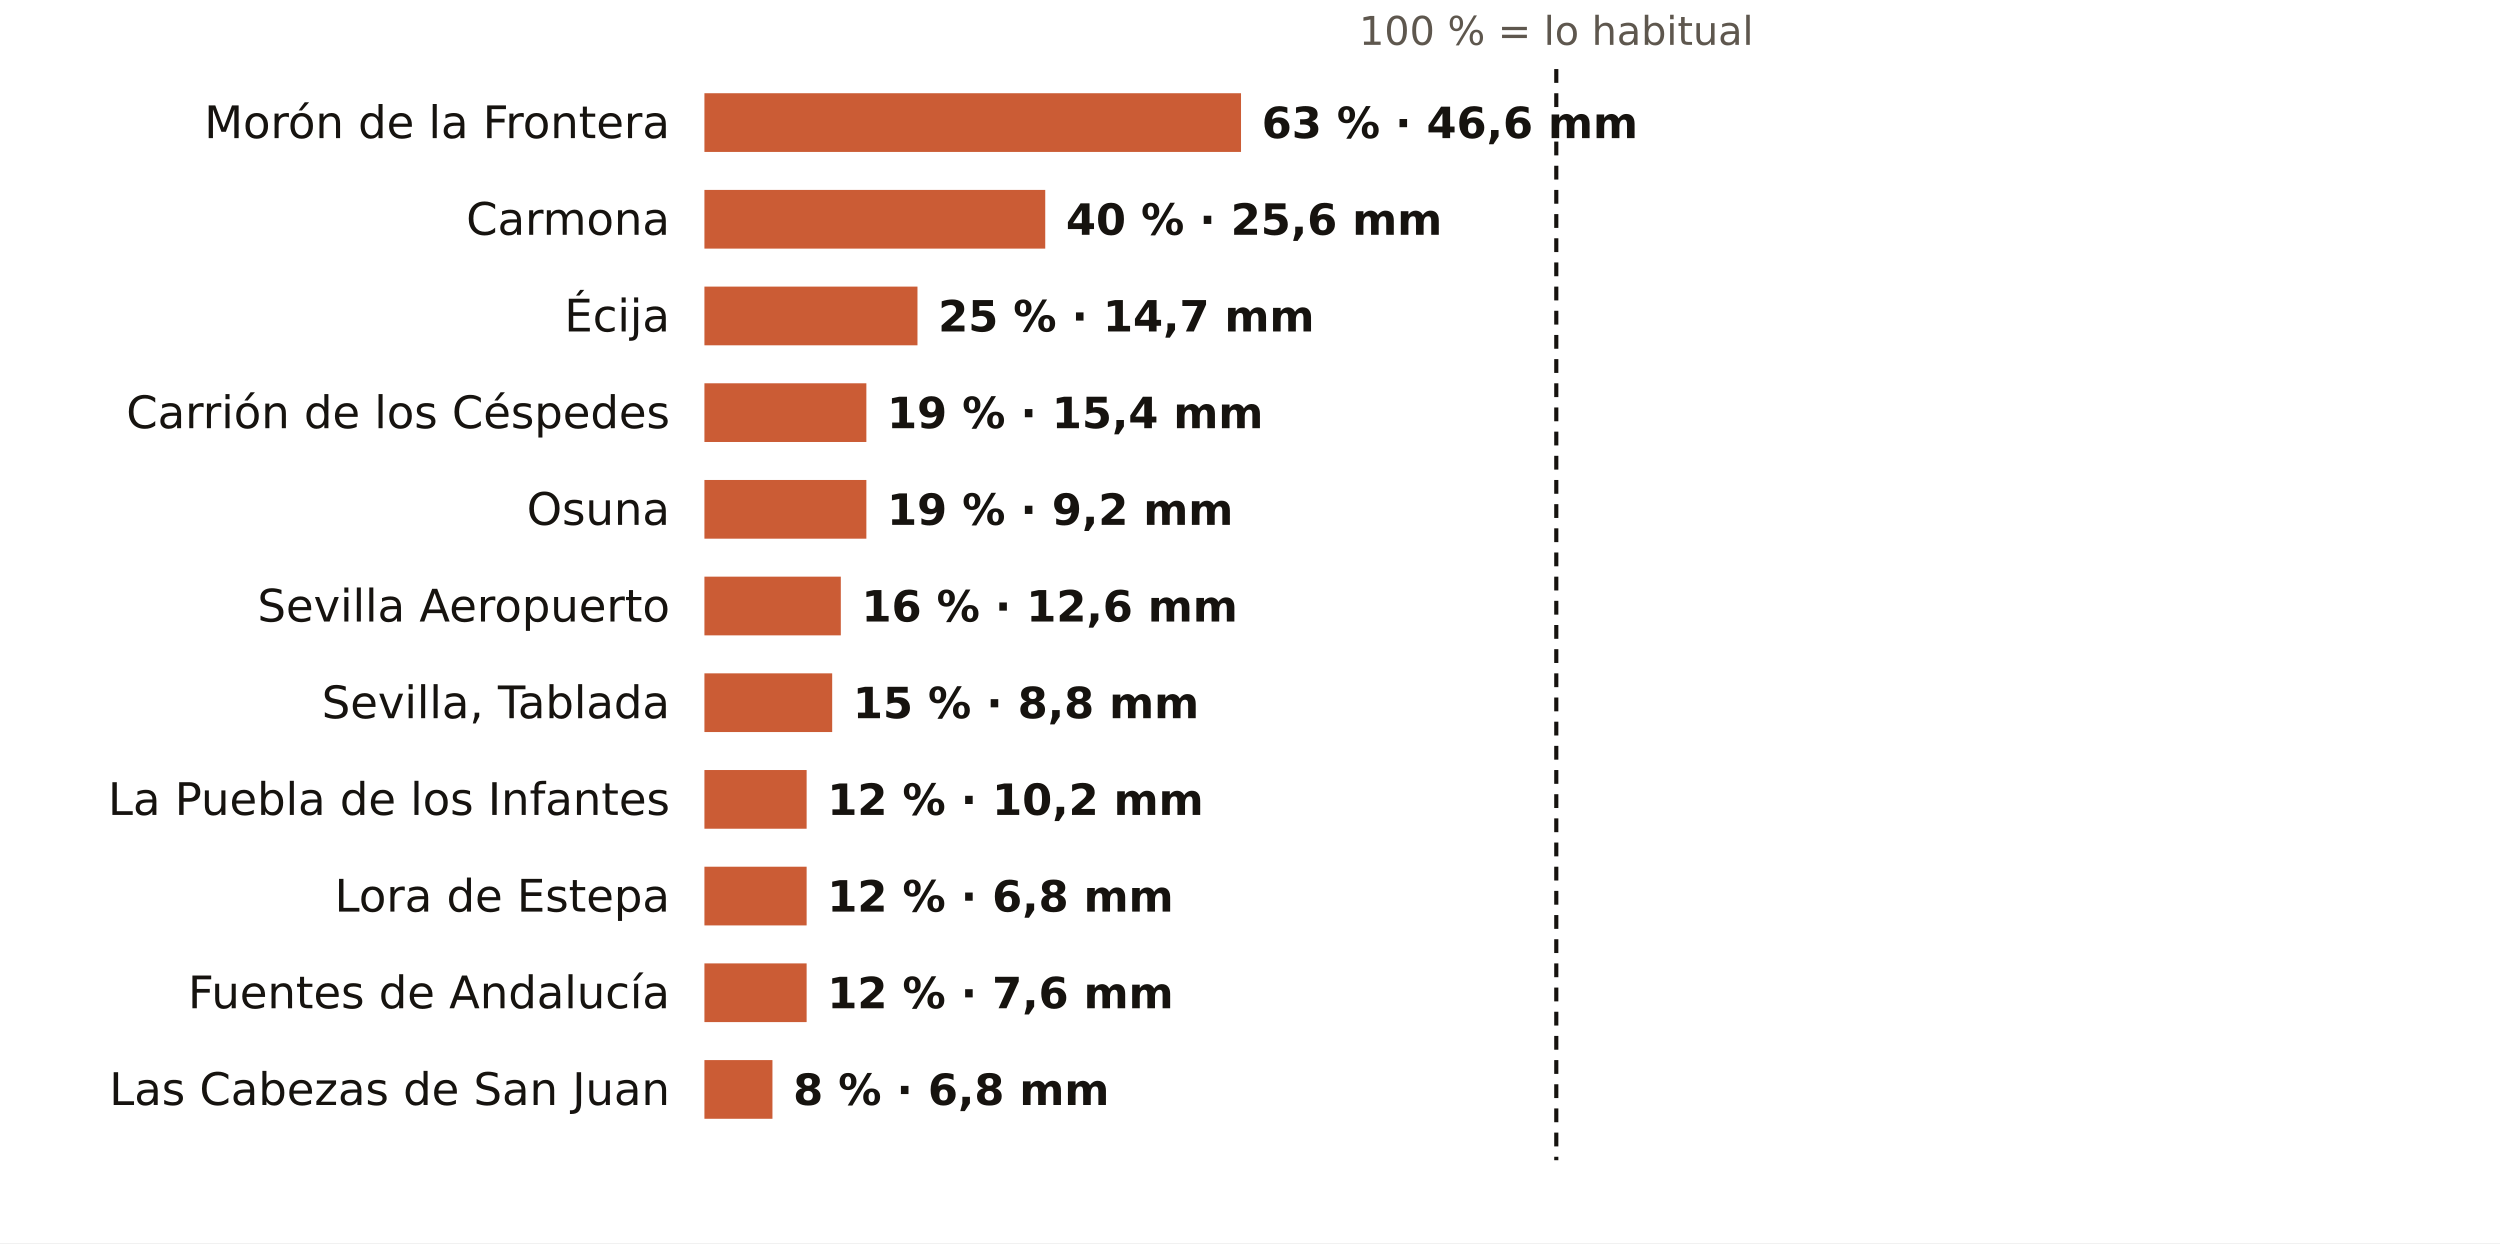
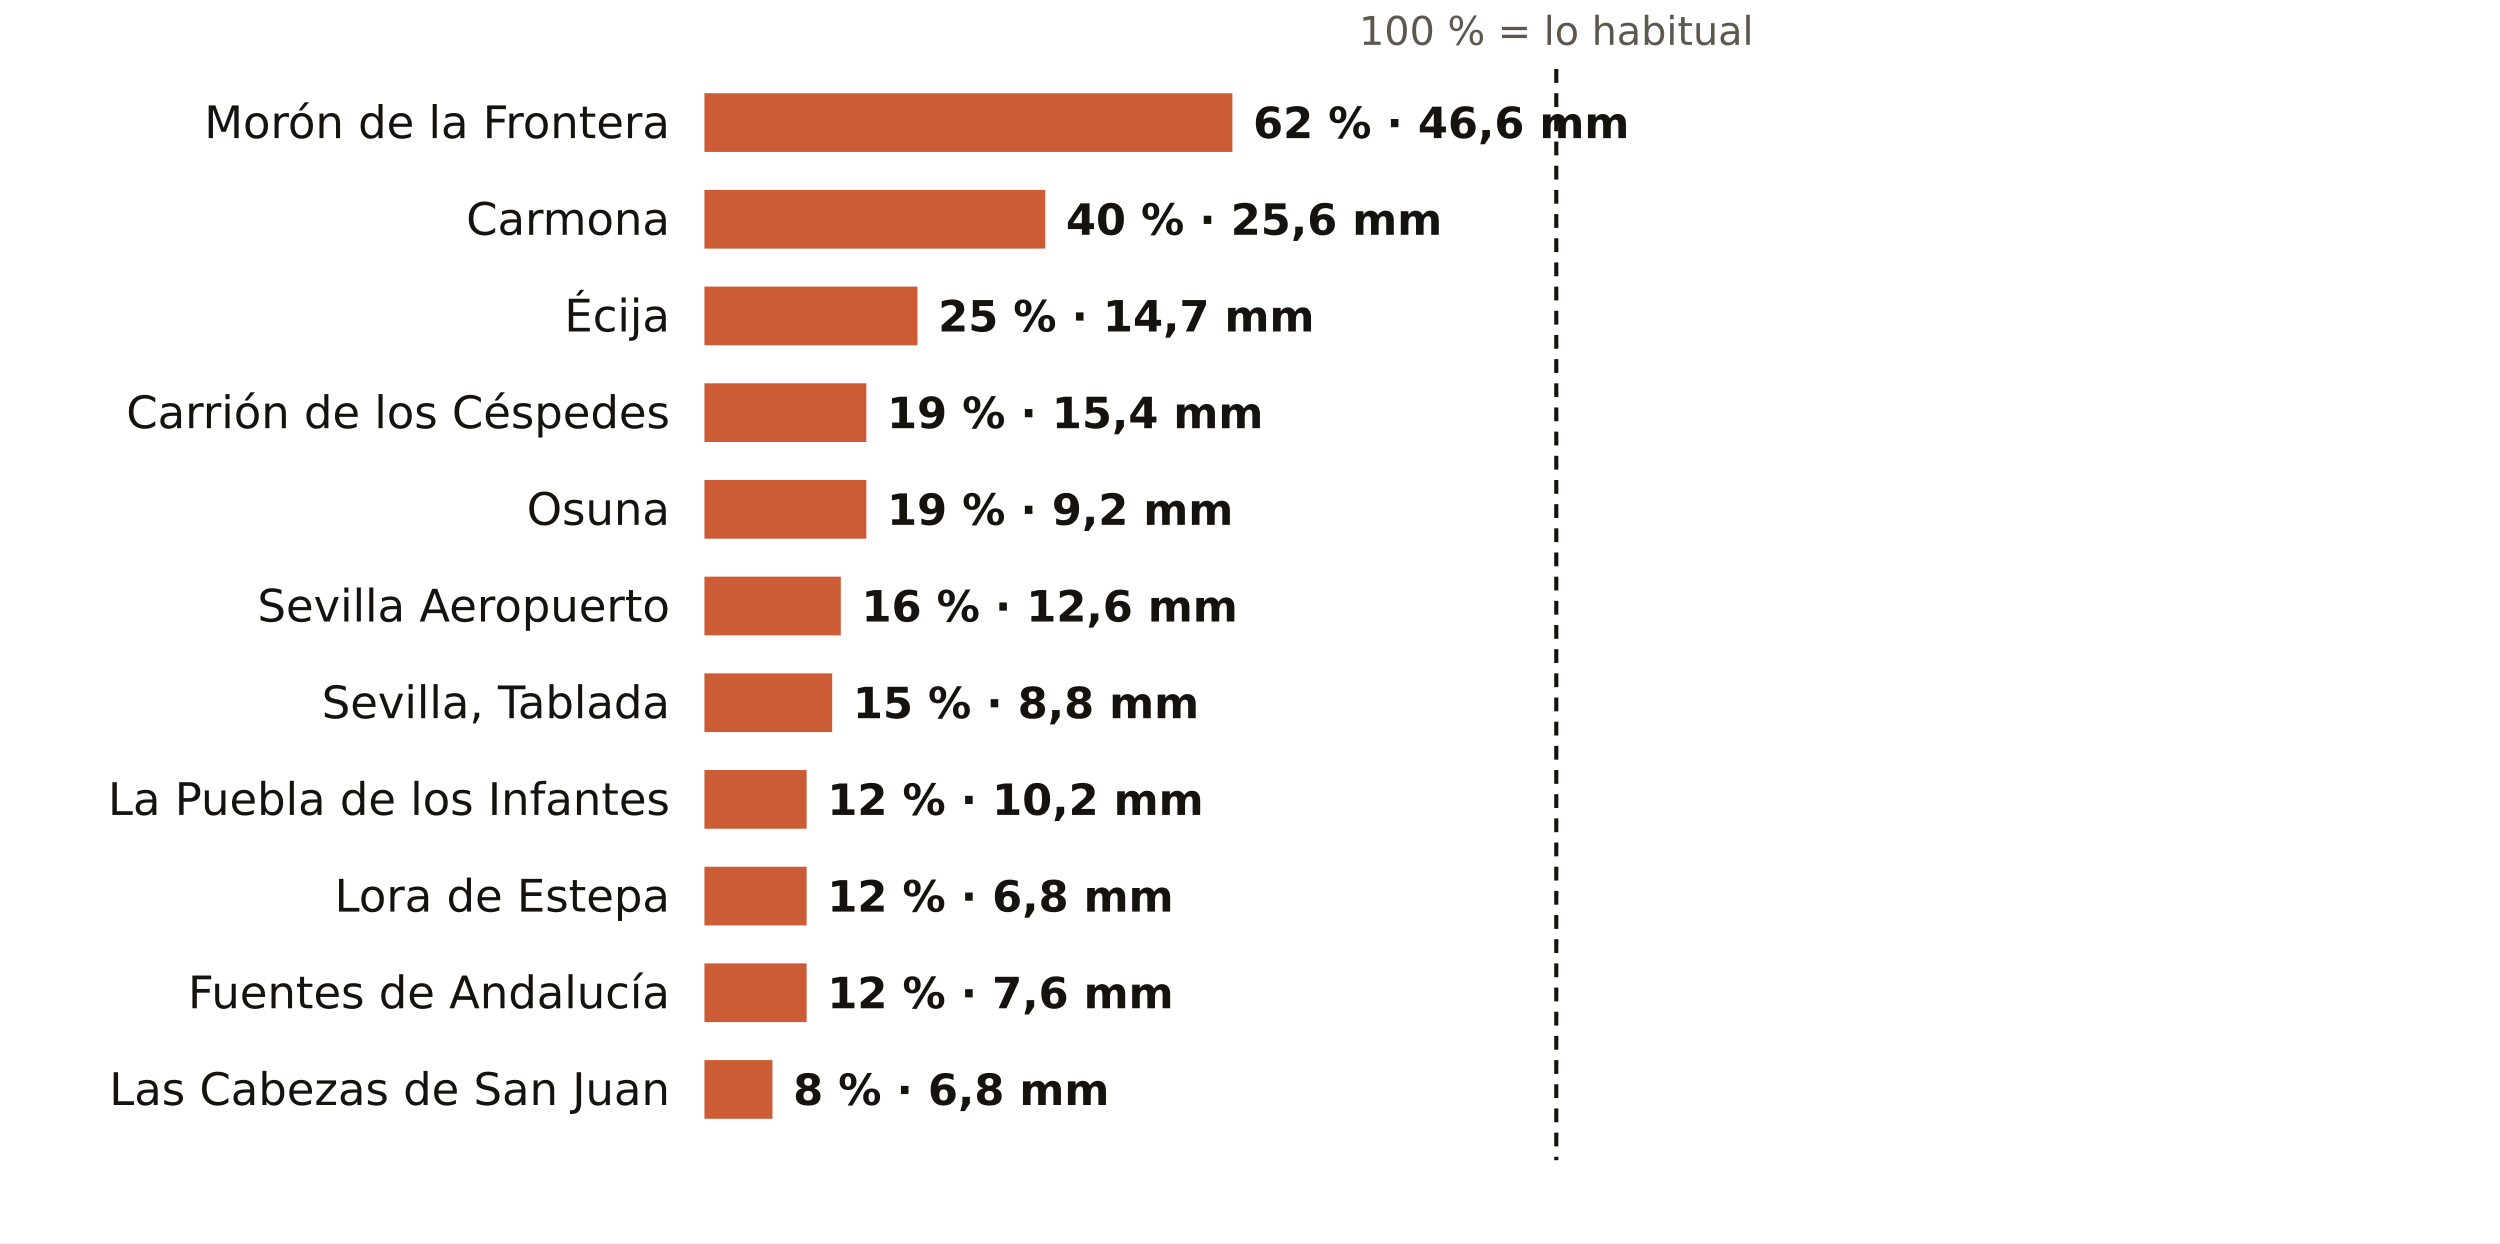
<svg xmlns="http://www.w3.org/2000/svg" viewBox="0 0 724 360" width="724" height="360" role="img" aria-label="El otoño en los pluviómetros de AEMET de Sevilla: % de lo habitual">
  <rect width="724" height="360" fill="#FFFFFF" />
  <text x="450.7" y="13.0" font-size="11.5" fill="#5E574E" text-anchor="middle" font-weight="400" font-family="Public Sans, DejaVu Sans, Arial, sans-serif">100 % = lo habitual</text>
  <text x="194.0" y="40.0" font-size="13" fill="#16130F" text-anchor="end" font-weight="500" font-family="Public Sans, DejaVu Sans, Arial, sans-serif">Morón de la Frontera</text>
-   <rect x="204" y="27" width="155.4" height="17" fill="#C4461A" opacity="0.88" />
-   <text x="365.4" y="40.0" font-size="12.5" fill="#16130F" text-anchor="start" font-weight="600" font-family="Public Sans, DejaVu Sans, Arial, sans-serif">63 % · 46,6 mm</text>
+   <rect x="204" y="27" width="152.9" height="17" fill="#C4461A" opacity="0.88" />
+   <text x="362.9" y="40.0" font-size="12.5" fill="#16130F" text-anchor="start" font-weight="600" font-family="Public Sans, DejaVu Sans, Arial, sans-serif">62 % · 46,6 mm</text>
  <text x="194.0" y="68.0" font-size="13" fill="#16130F" text-anchor="end" font-weight="500" font-family="Public Sans, DejaVu Sans, Arial, sans-serif">Carmona</text>
  <rect x="204" y="55" width="98.7" height="17" fill="#C4461A" opacity="0.88" />
  <text x="308.7" y="68.0" font-size="12.5" fill="#16130F" text-anchor="start" font-weight="600" font-family="Public Sans, DejaVu Sans, Arial, sans-serif">40 % · 25,6 mm</text>
  <text x="194.0" y="96.0" font-size="13" fill="#16130F" text-anchor="end" font-weight="500" font-family="Public Sans, DejaVu Sans, Arial, sans-serif">Écija</text>
  <rect x="204" y="83" width="61.7" height="17" fill="#C4461A" opacity="0.88" />
  <text x="271.7" y="96.0" font-size="12.5" fill="#16130F" text-anchor="start" font-weight="600" font-family="Public Sans, DejaVu Sans, Arial, sans-serif">25 % · 14,7 mm</text>
  <text x="194.0" y="124.0" font-size="13" fill="#16130F" text-anchor="end" font-weight="500" font-family="Public Sans, DejaVu Sans, Arial, sans-serif">Carrión de los Céspedes</text>
  <rect x="204" y="111" width="46.9" height="17" fill="#C4461A" opacity="0.88" />
  <text x="256.9" y="124.0" font-size="12.5" fill="#16130F" text-anchor="start" font-weight="600" font-family="Public Sans, DejaVu Sans, Arial, sans-serif">19 % · 15,4 mm</text>
  <text x="194.0" y="152.0" font-size="13" fill="#16130F" text-anchor="end" font-weight="500" font-family="Public Sans, DejaVu Sans, Arial, sans-serif">Osuna</text>
  <rect x="204" y="139" width="46.9" height="17" fill="#C4461A" opacity="0.88" />
  <text x="256.9" y="152.0" font-size="12.5" fill="#16130F" text-anchor="start" font-weight="600" font-family="Public Sans, DejaVu Sans, Arial, sans-serif">19 % · 9,2 mm</text>
  <text x="194.0" y="180.0" font-size="13" fill="#16130F" text-anchor="end" font-weight="500" font-family="Public Sans, DejaVu Sans, Arial, sans-serif">Sevilla Aeropuerto</text>
  <rect x="204" y="167" width="39.5" height="17" fill="#C4461A" opacity="0.88" />
  <text x="249.5" y="180.0" font-size="12.5" fill="#16130F" text-anchor="start" font-weight="600" font-family="Public Sans, DejaVu Sans, Arial, sans-serif">16 % · 12,6 mm</text>
  <text x="194.0" y="208.0" font-size="13" fill="#16130F" text-anchor="end" font-weight="500" font-family="Public Sans, DejaVu Sans, Arial, sans-serif">Sevilla, Tablada</text>
  <rect x="204" y="195" width="37.0" height="17" fill="#C4461A" opacity="0.88" />
  <text x="247.0" y="208.0" font-size="12.5" fill="#16130F" text-anchor="start" font-weight="600" font-family="Public Sans, DejaVu Sans, Arial, sans-serif">15 % · 8,8 mm</text>
  <text x="194.0" y="236.0" font-size="13" fill="#16130F" text-anchor="end" font-weight="500" font-family="Public Sans, DejaVu Sans, Arial, sans-serif">La Puebla de los Infantes</text>
  <rect x="204" y="223" width="29.6" height="17" fill="#C4461A" opacity="0.88" />
  <text x="239.6" y="236.0" font-size="12.5" fill="#16130F" text-anchor="start" font-weight="600" font-family="Public Sans, DejaVu Sans, Arial, sans-serif">12 % · 10,2 mm</text>
  <text x="194.0" y="264.0" font-size="13" fill="#16130F" text-anchor="end" font-weight="500" font-family="Public Sans, DejaVu Sans, Arial, sans-serif">Lora de Estepa</text>
  <rect x="204" y="251" width="29.6" height="17" fill="#C4461A" opacity="0.88" />
  <text x="239.6" y="264.0" font-size="12.5" fill="#16130F" text-anchor="start" font-weight="600" font-family="Public Sans, DejaVu Sans, Arial, sans-serif">12 % · 6,8 mm</text>
  <text x="194.0" y="292.0" font-size="13" fill="#16130F" text-anchor="end" font-weight="500" font-family="Public Sans, DejaVu Sans, Arial, sans-serif">Fuentes de Andalucía</text>
  <rect x="204" y="279" width="29.6" height="17" fill="#C4461A" opacity="0.88" />
  <text x="239.6" y="292.0" font-size="12.5" fill="#16130F" text-anchor="start" font-weight="600" font-family="Public Sans, DejaVu Sans, Arial, sans-serif">12 % · 7,6 mm</text>
  <text x="194.0" y="320.0" font-size="13" fill="#16130F" text-anchor="end" font-weight="500" font-family="Public Sans, DejaVu Sans, Arial, sans-serif">Las Cabezas de San Juan</text>
  <rect x="204" y="307" width="19.7" height="17" fill="#C4461A" opacity="0.88" />
  <text x="229.7" y="320.0" font-size="12.5" fill="#16130F" text-anchor="start" font-weight="600" font-family="Public Sans, DejaVu Sans, Arial, sans-serif">8 % · 6,8 mm</text>
  <line x1="450.7" x2="450.7" y1="20" y2="336" stroke="#16130F" stroke-width="1.2" stroke-dasharray="4 3" />
</svg>
